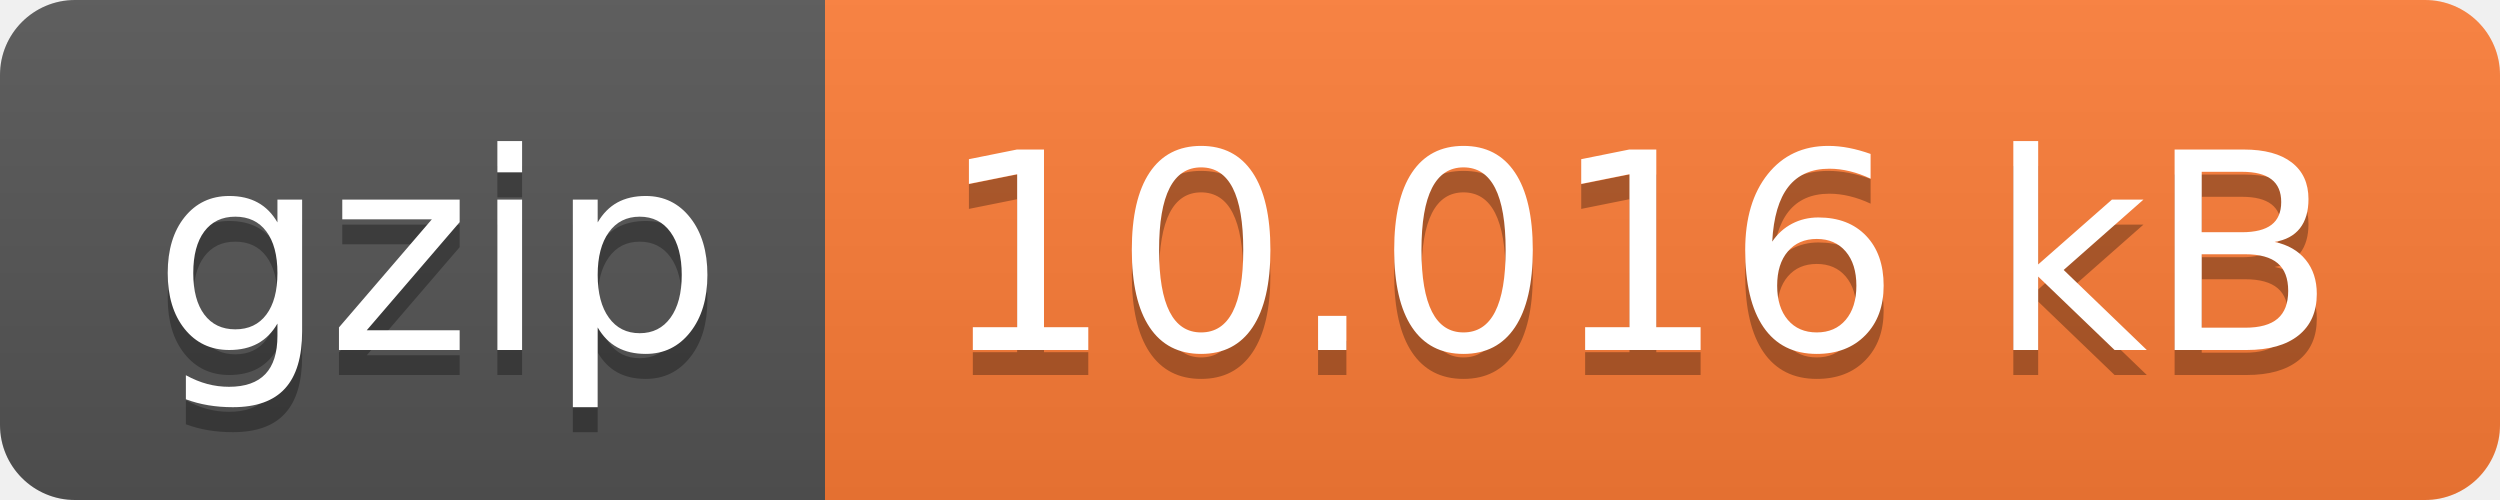
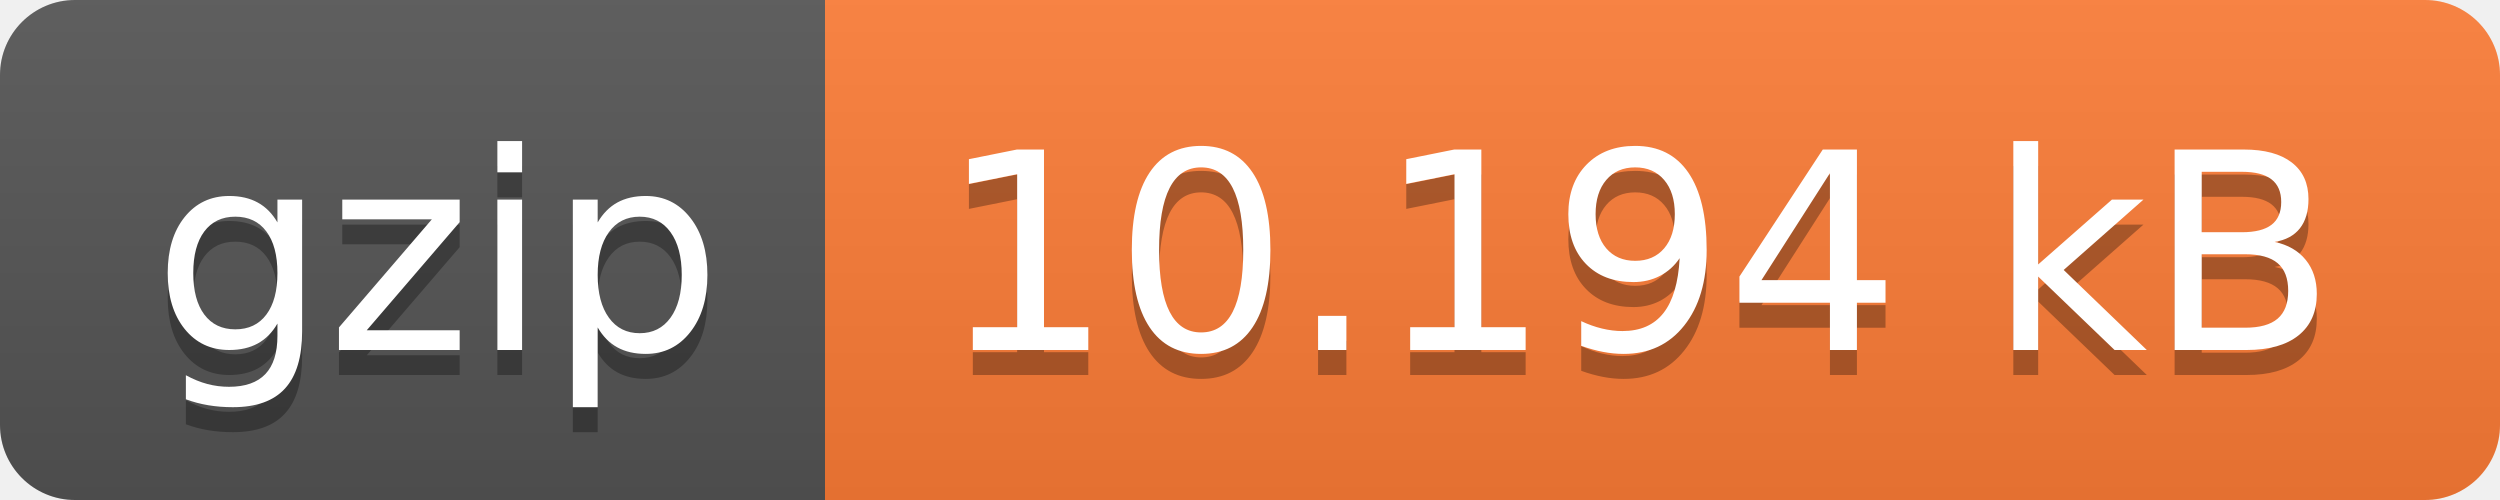
- <svg xmlns="http://www.w3.org/2000/svg" width="100" height="20" role="img" aria-label="gzip: 10.016 kB">
+ <svg xmlns="http://www.w3.org/2000/svg" width="100" height="20" role="img" aria-label="gzip: 10.194 kB">
  <linearGradient id="s" x2="0" y2="100%">
    <stop offset="0" stop-color="#bbb" stop-opacity=".1" />
    <stop offset="1" stop-opacity=".1" />
  </linearGradient>
  <clipPath id="r">
    <rect width="100" height="20" rx="3" fill="#fff" />
  </clipPath>
  <g clip-path="url(#r)">
    <rect width="33" height="20" fill="#555" />
    <rect x="33" width="67" height="20" fill="#fe7d37" />
    <rect width="100" height="20" fill="url(#s)" />
  </g>
  <g fill="#fff" text-anchor="middle" font-family="Verdana,Geneva,DejaVu Sans,sans-serif" text-rendering="geometricPrecision" font-size="110">
    <text aria-hidden="true" x="175" y="150" fill="#010101" fill-opacity=".3" transform="scale(.1)" textLength="230">gzip</text>
    <text x="175" y="140" transform="scale(.1)" fill="#fff" textLength="230">gzip</text>
-     <text aria-hidden="true" x="655" y="150" fill="#010101" fill-opacity=".3" transform="scale(.1)" textLength="570">10.016 kB</text>
-     <text x="655" y="140" transform="scale(.1)" fill="#fff" textLength="570">10.016 kB</text>
+     <text aria-hidden="true" x="655" y="150" fill="#010101" fill-opacity=".3" transform="scale(.1)" textLength="570">10.194 kB</text>
+     <text x="655" y="140" transform="scale(.1)" fill="#fff" textLength="570">10.194 kB</text>
  </g>
</svg>
